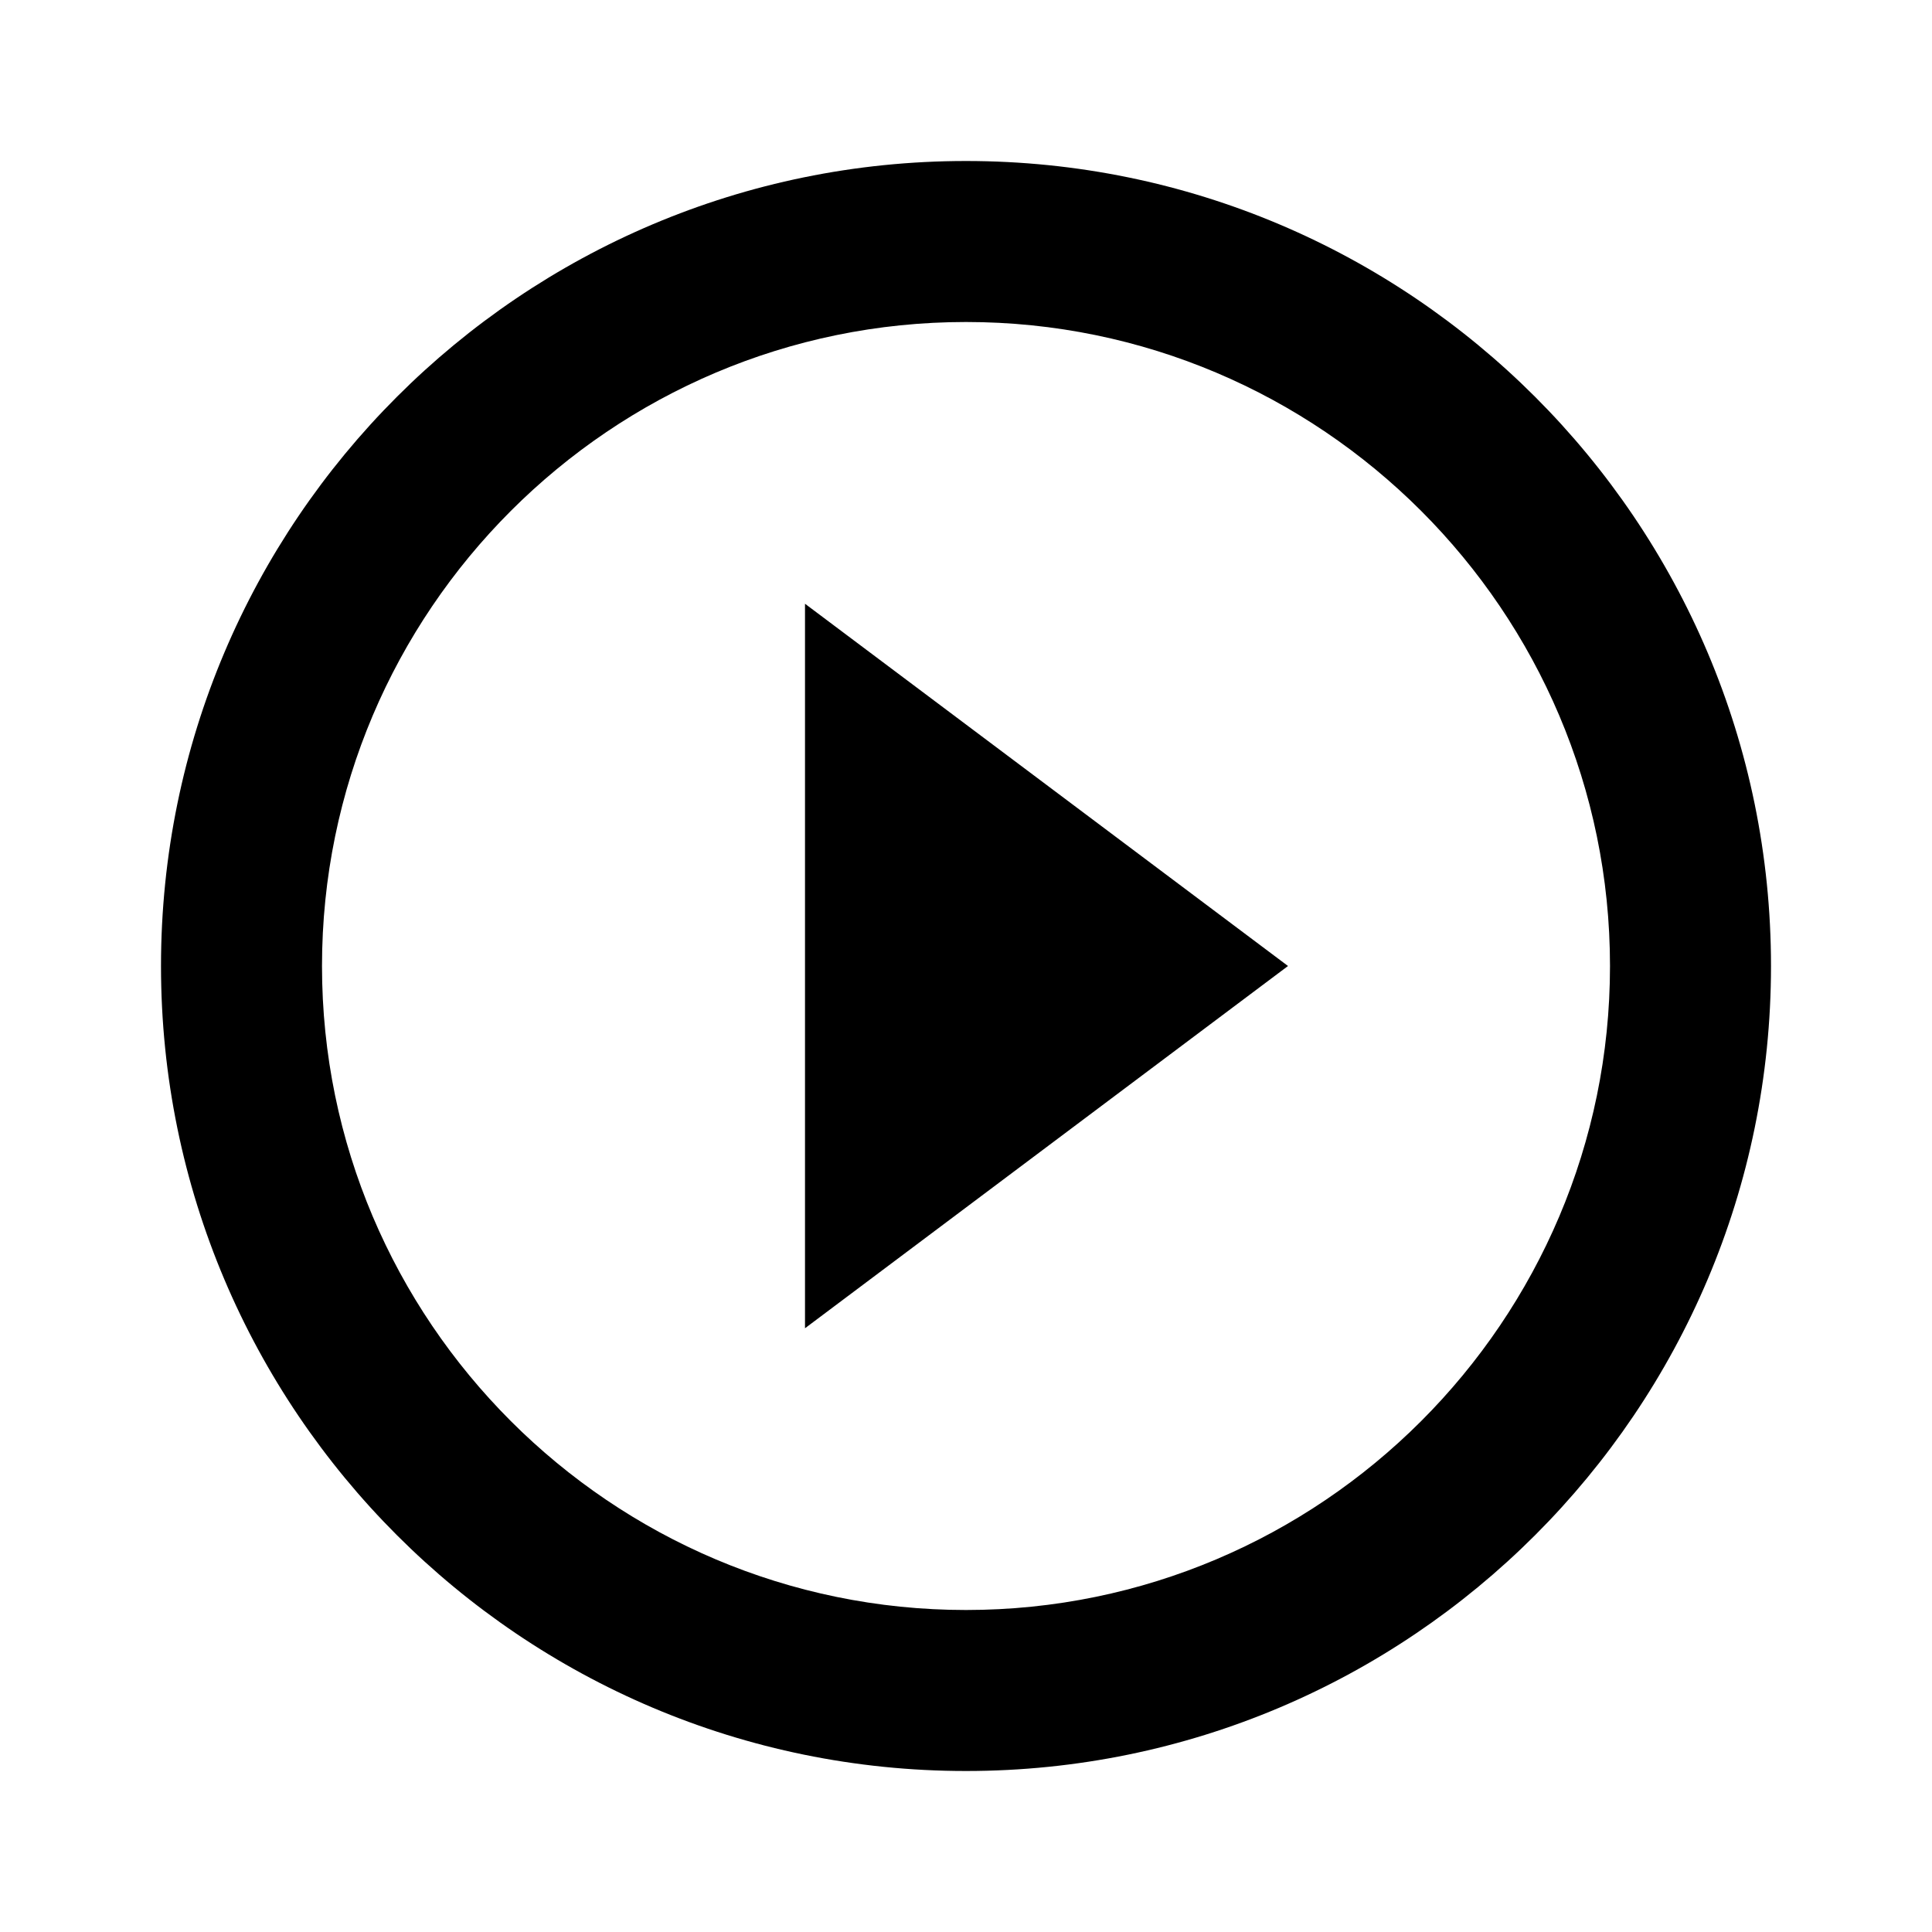
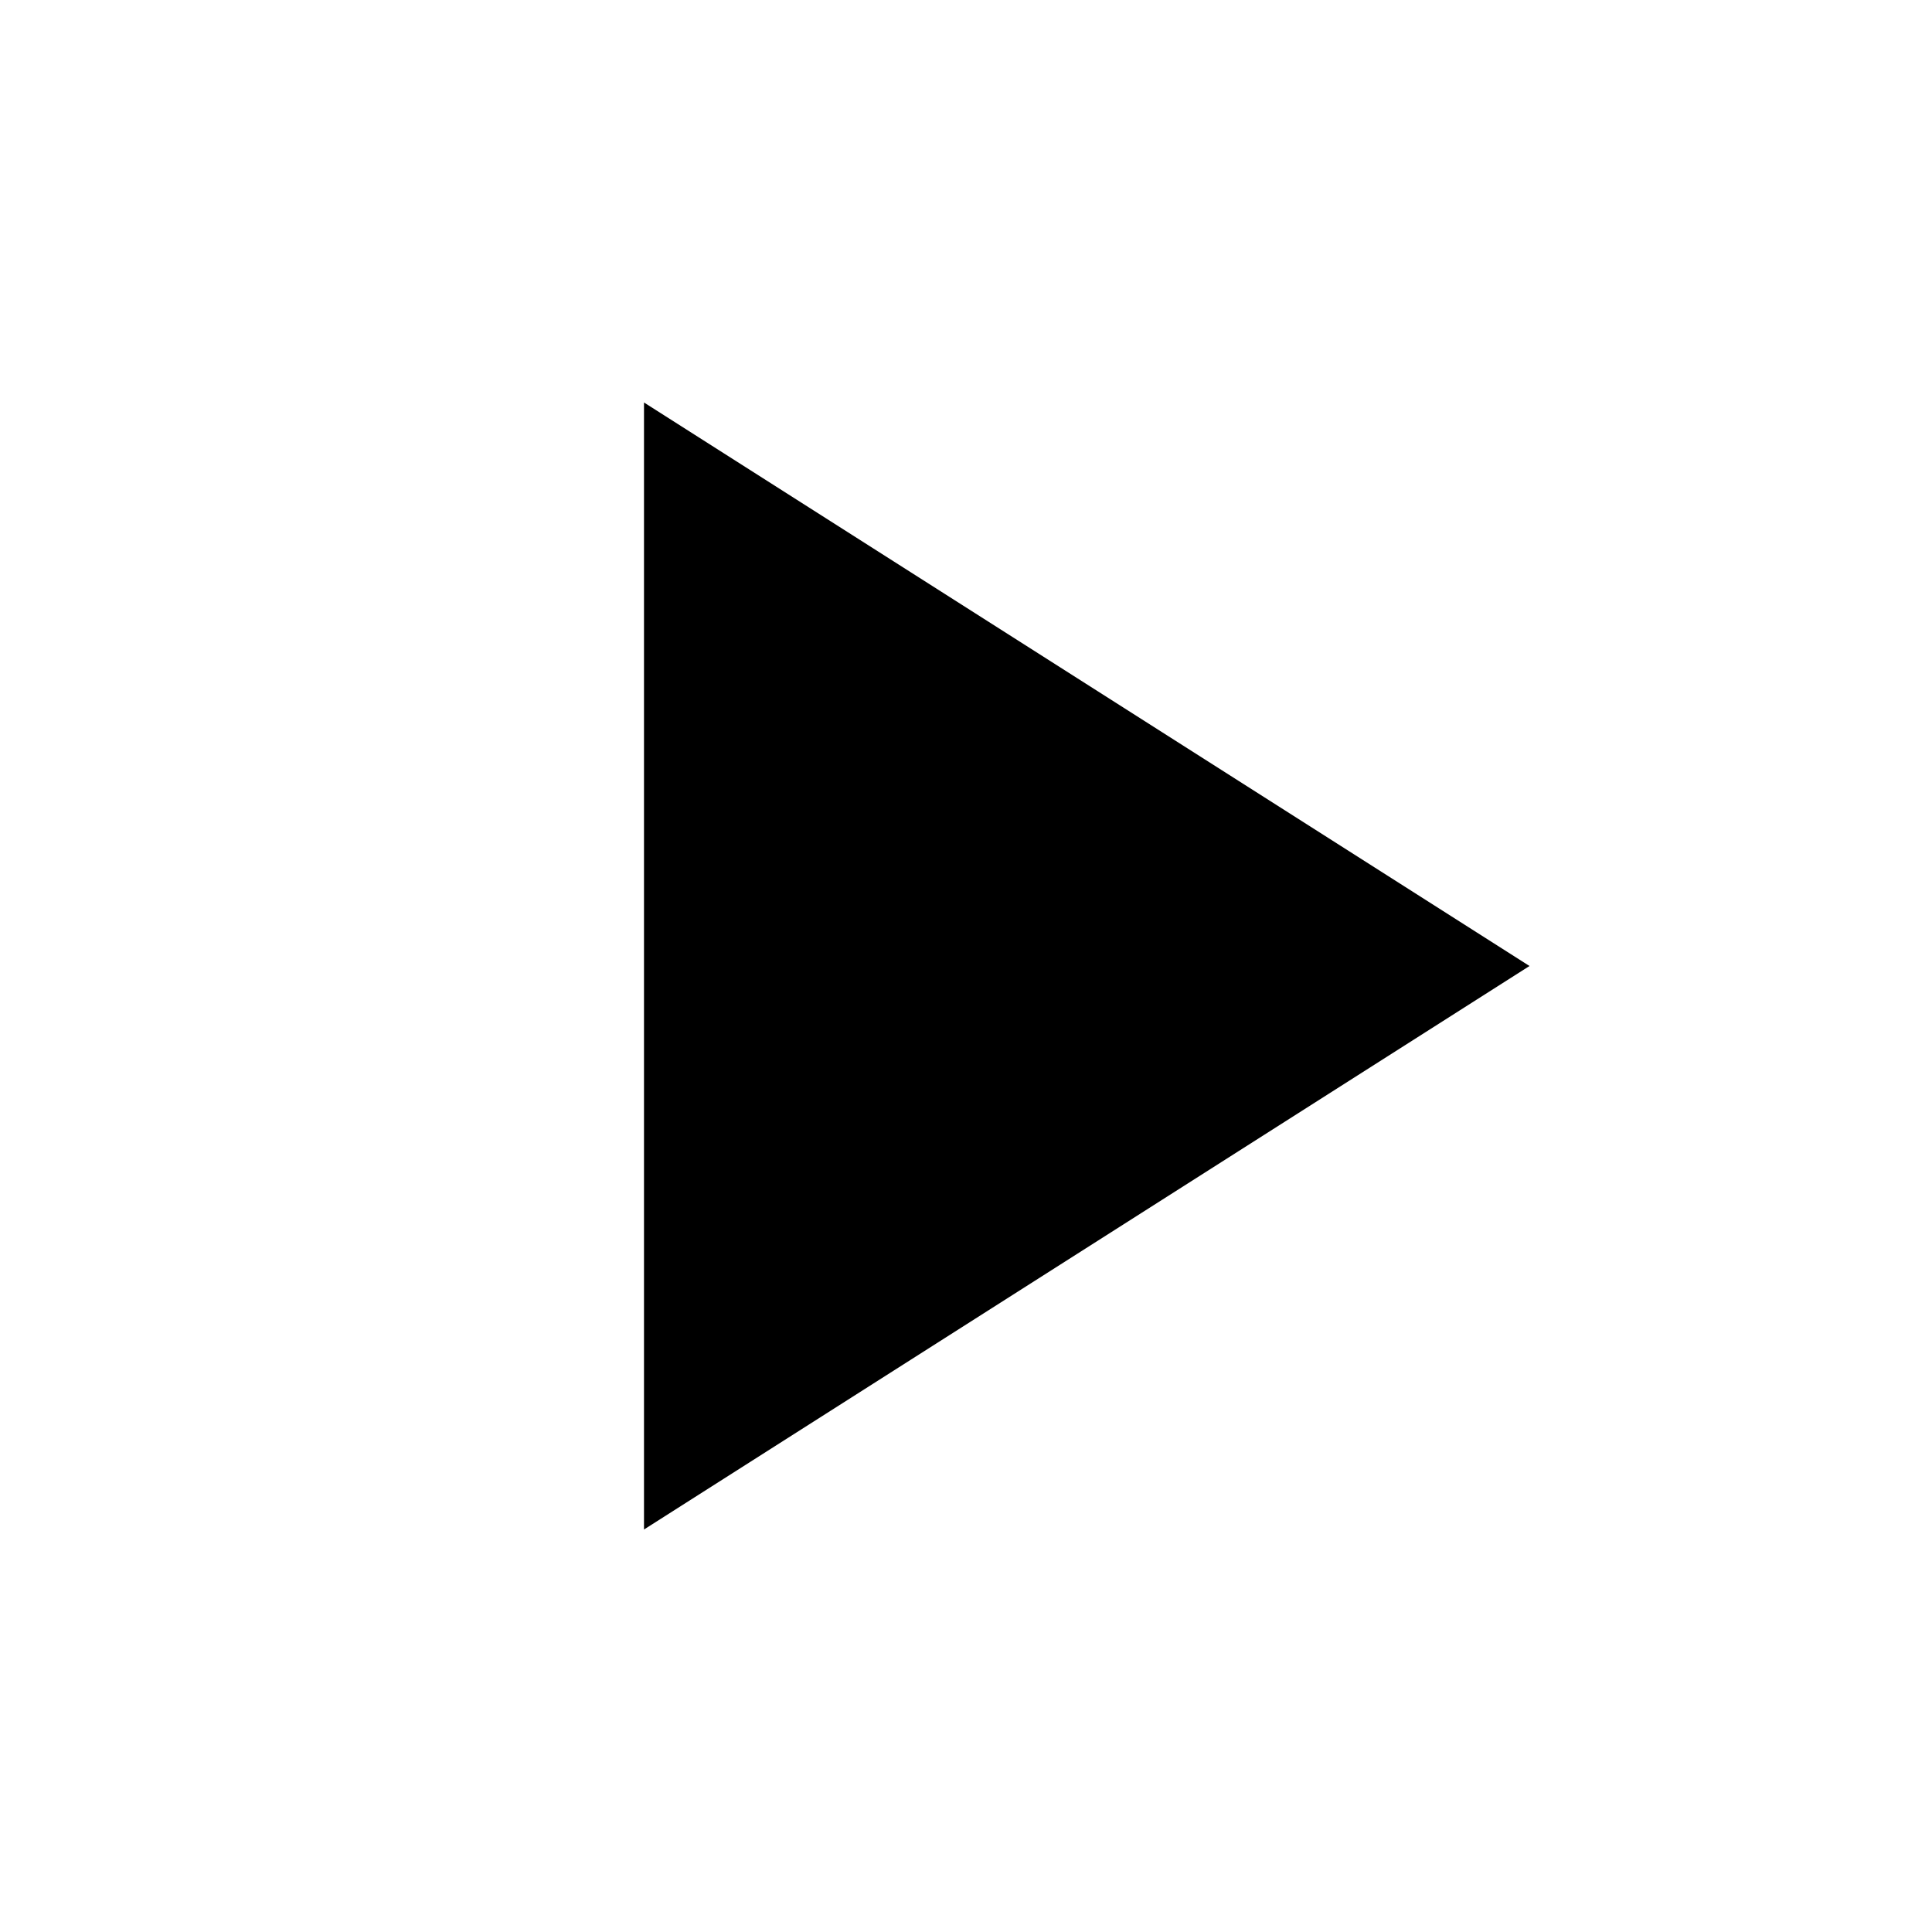
- <svg xmlns="http://www.w3.org/2000/svg" fill="#000000" height="36" viewBox="0 0 24 24" width="36">
+ <svg xmlns="http://www.w3.org/2000/svg" fill="#000000" height="24" viewBox="0 0 24 24" width="24">
+   <path d="M8 5v14l11-7z" />
  <path d="M0 0h24v24H0z" fill="none" />
-   <path d="M10 16.5l6-4.5-6-4.5v9zM12 2C6.48 2 2 6.48 2 12s4.48 10 10 10 10-4.48 10-10S17.52 2 12 2zm0 18c-4.41 0-8-3.59-8-8s3.59-8 8-8 8 3.59 8 8-3.59 8-8 8z" />
</svg>
